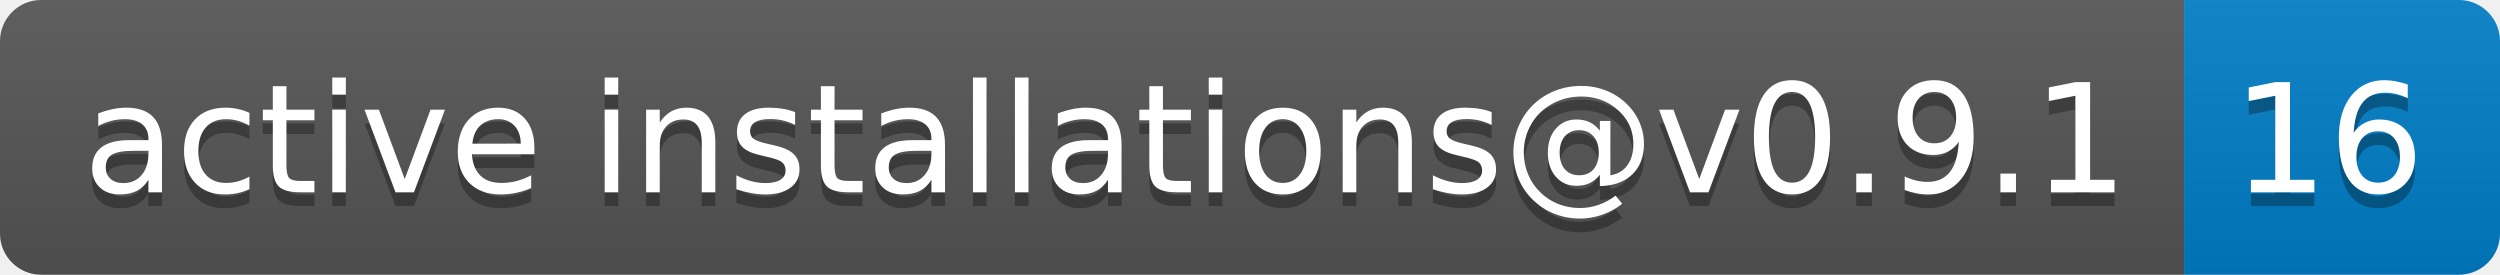
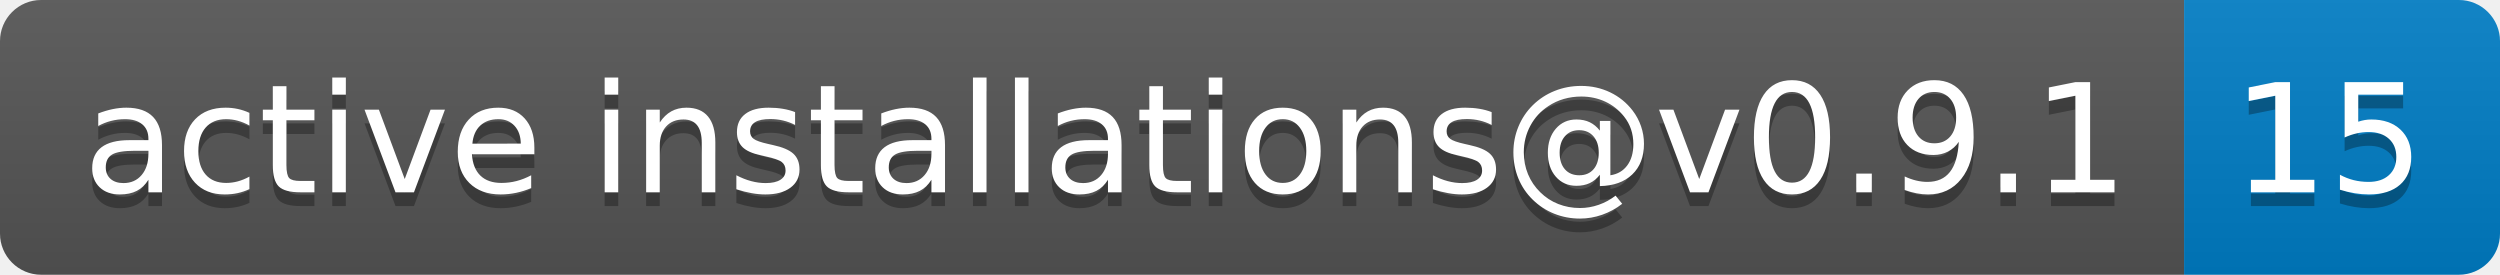
- <svg xmlns="http://www.w3.org/2000/svg" width="182" height="20" role="img" aria-label="active installations@v0.9.1: 16">
+ <svg xmlns="http://www.w3.org/2000/svg" width="182" height="20" role="img" aria-label="active installations@v0.9.1: 15">
  <linearGradient id="s" x2="0" y2="100%">
    <stop offset="0" stop-color="#bbb" stop-opacity=".1" />
    <stop offset="1" stop-opacity=".1" />
  </linearGradient>
  <clipPath id="r">
    <rect width="182" height="20" rx="3" fill="#fff" />
  </clipPath>
  <g clip-path="url(#r)">
    <rect width="159" height="20" fill="#555" />
    <rect x="159" width="23" height="20" fill="#007ec6" />
    <rect width="182" height="20" fill="url(#s)" />
  </g>
  <g fill="#fff" text-anchor="middle" font-family="Verdana,Geneva,DejaVu Sans,sans-serif" text-rendering="geometricPrecision" font-size="110">
    <text aria-hidden="true" x="805" y="150" fill="#010101" fill-opacity=".3" transform="scale(.1)" textLength="1490">active installations@v0.9.1</text>
    <text x="805" y="140" transform="scale(.1)" fill="#fff" textLength="1490">active installations@v0.9.1</text>
-     <text aria-hidden="true" x="1695" y="150" fill="#010101" fill-opacity=".3" transform="scale(.1)" textLength="130">16</text>
-     <text x="1695" y="140" transform="scale(.1)" fill="#fff" textLength="130">16</text>
+     <text aria-hidden="true" x="1695" y="150" fill="#010101" fill-opacity=".3" transform="scale(.1)" textLength="130">15</text>
+     <text x="1695" y="140" transform="scale(.1)" fill="#fff" textLength="130">15</text>
  </g>
</svg>
